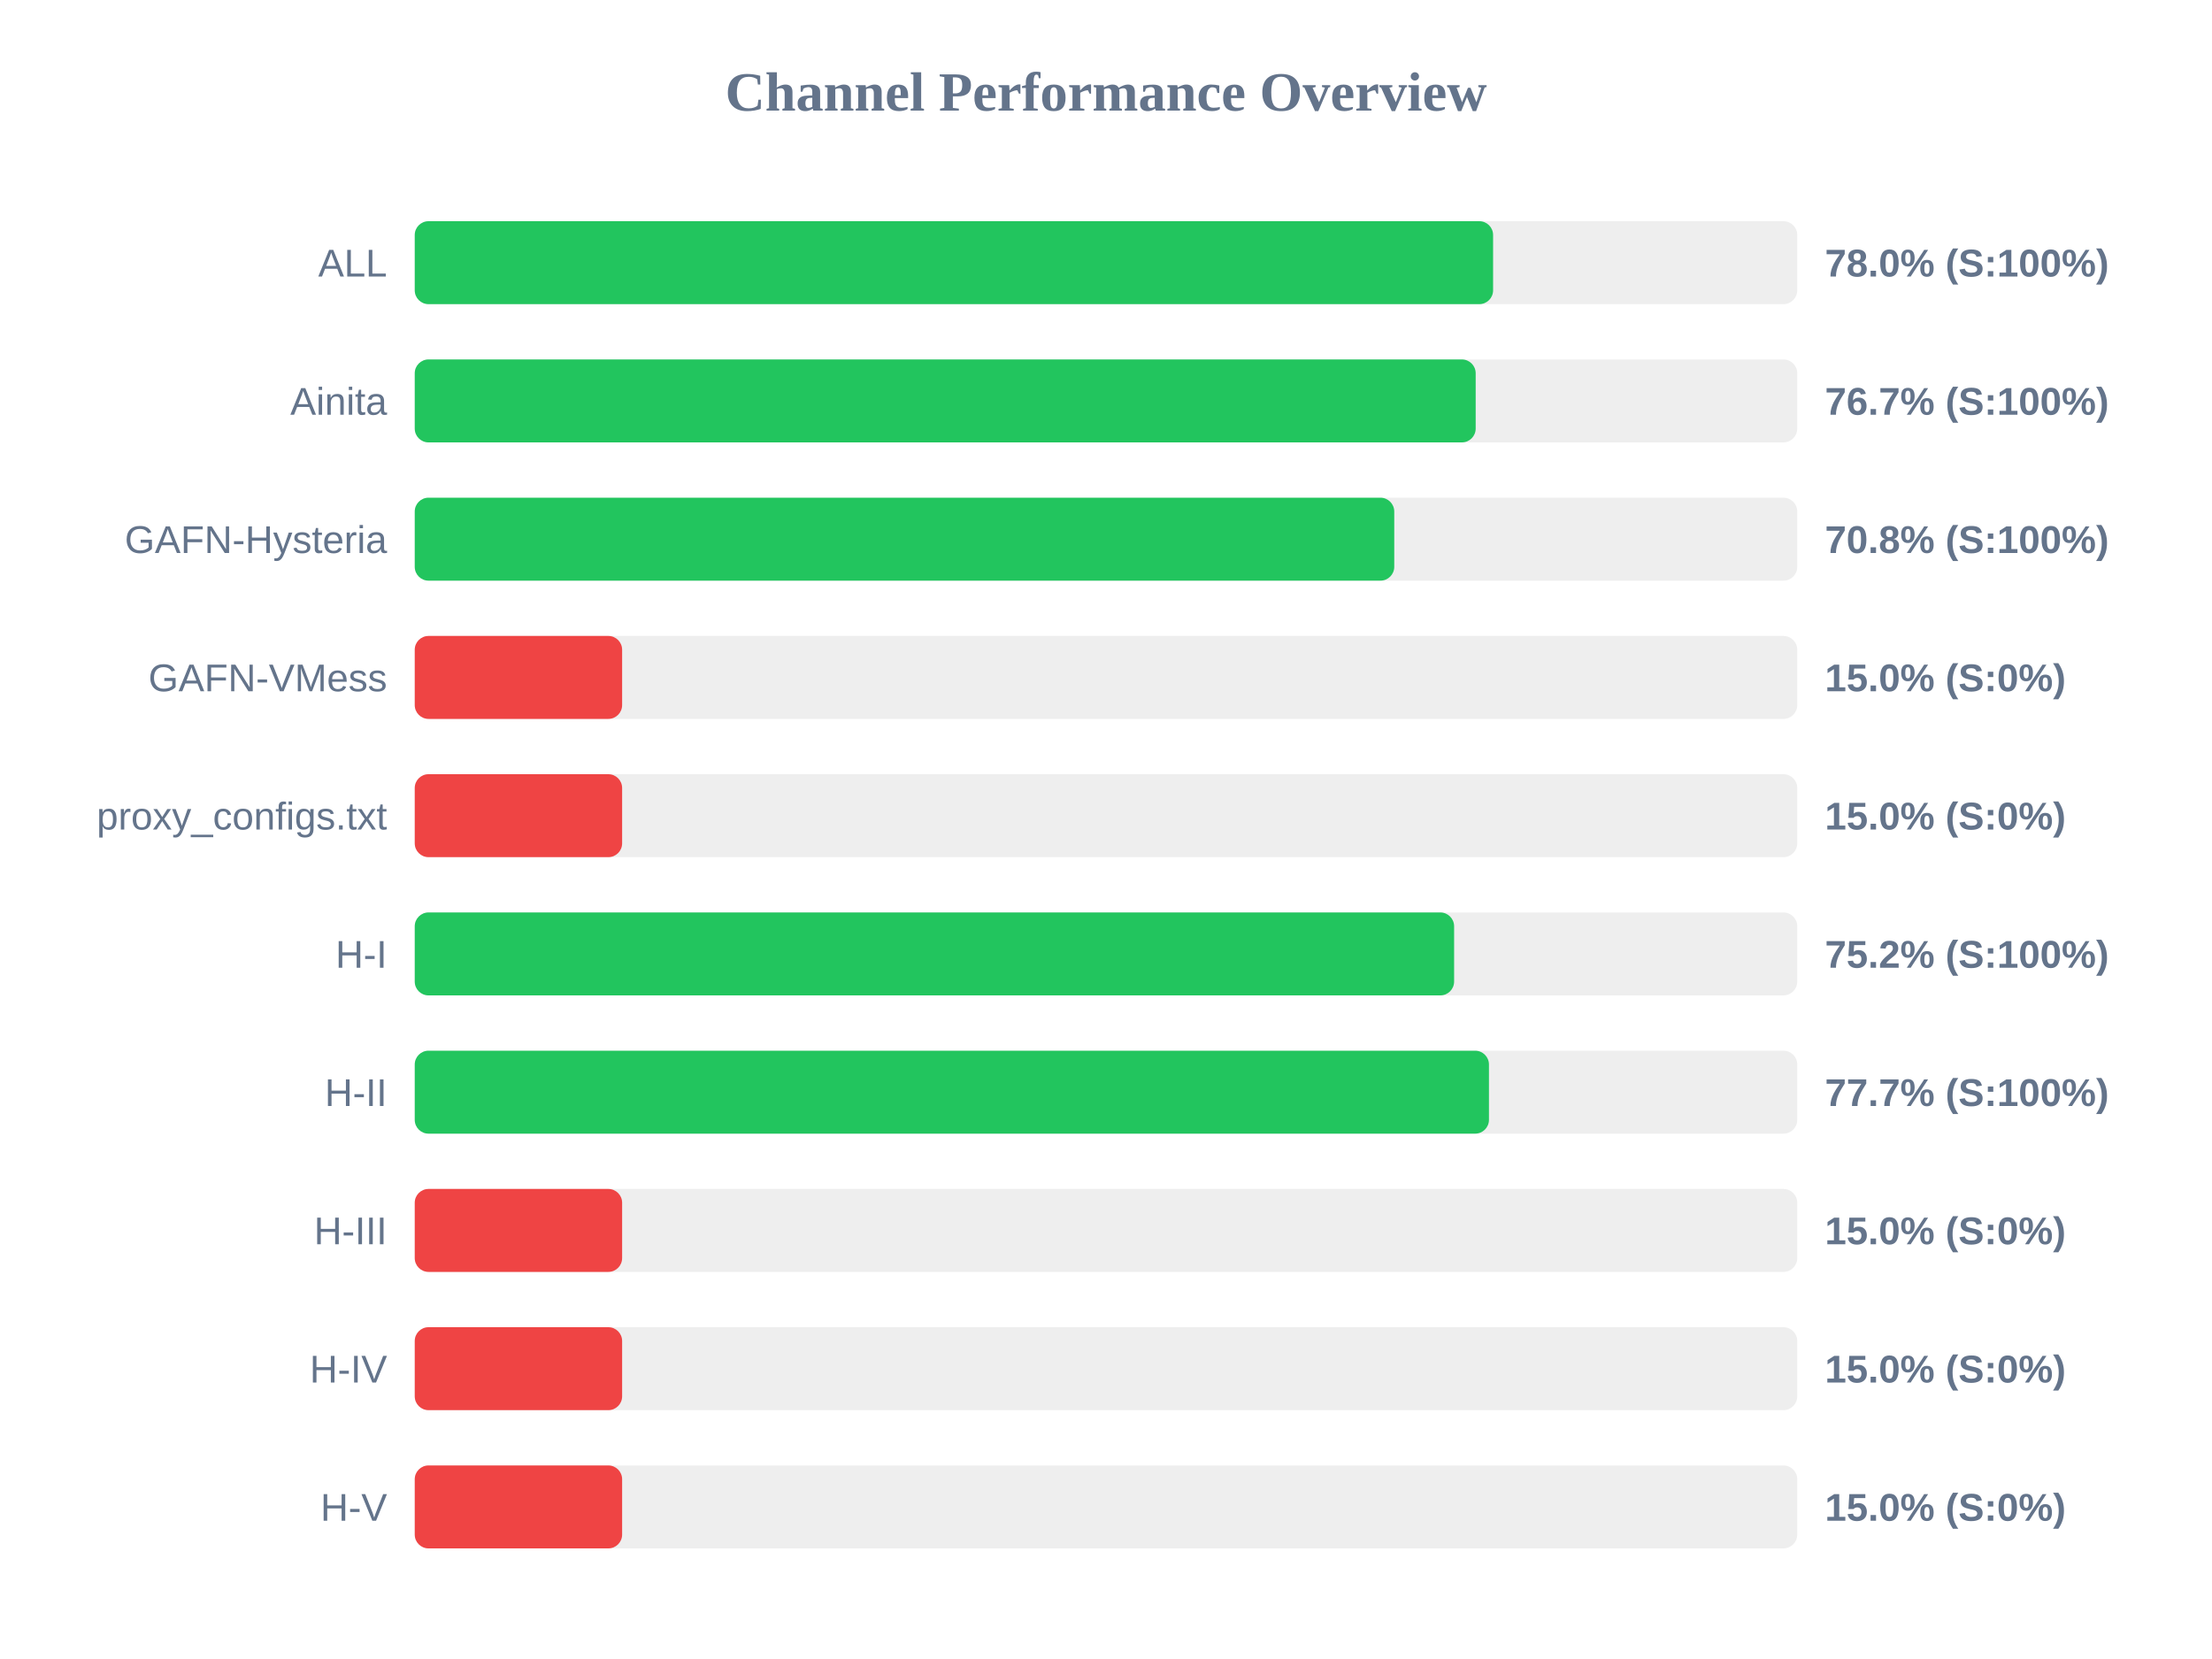
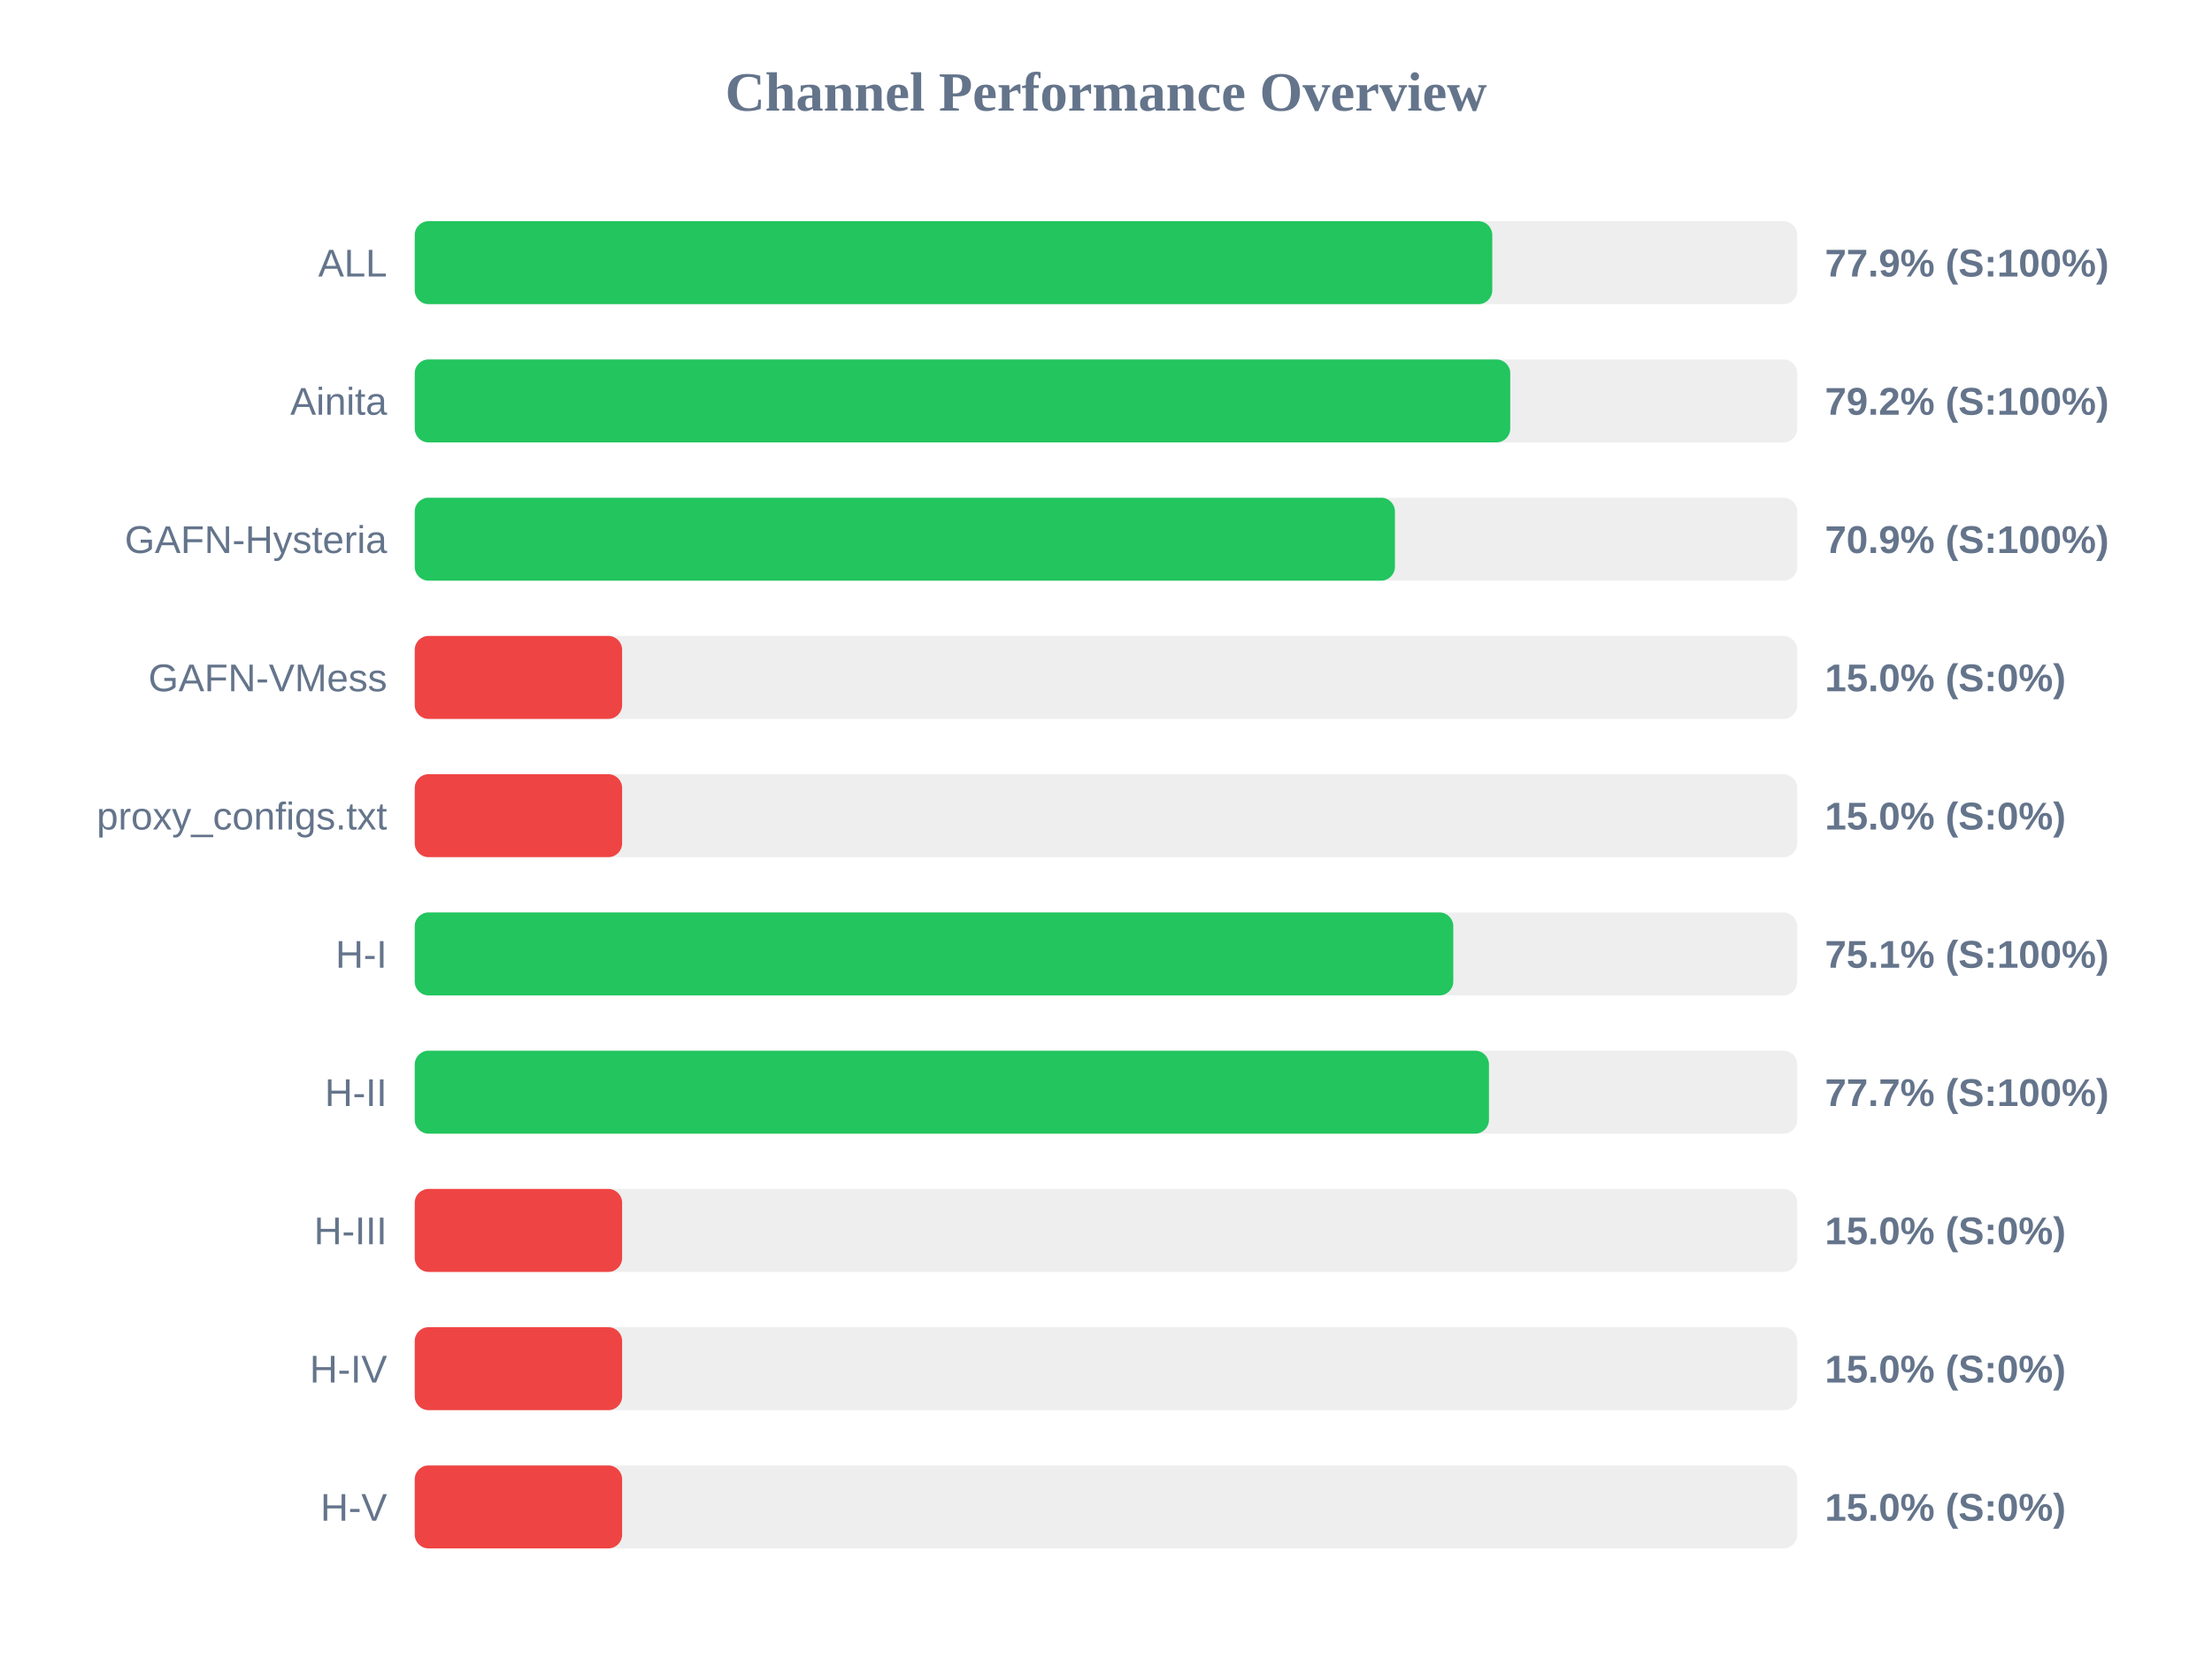
<svg xmlns="http://www.w3.org/2000/svg" width="800" height="600" version="1.1">
  <style>
        .row { font: 14px Arial; fill: #64748b; }
        .score { font: bold 14px Arial; fill: #64748b; }
    </style>
  <text x="400" y="40" text-anchor="middle" font-size="20px" font-weight="bold" fill="#64748b">Channel Performance Overview</text>
  <rect x="150" y="80" width="500" height="30" fill="#eee" rx="5" />
-   <rect x="150" y="80" width="390.0" height="30" fill="#22c55e" rx="5" />
+   <rect x="150" y="80" width="389.7" height="30" fill="#22c55e" rx="5" />
  <text x="140" y="100" text-anchor="end" class="row">ALL</text>
-   <text x="660" y="100" text-anchor="start" class="score">78.0% (S:100%)</text>
+   <text x="660" y="100" text-anchor="start" class="score">77.9% (S:100%)</text>
  <rect x="150" y="130" width="500" height="30" fill="#eee" rx="5" />
-   <rect x="150" y="130" width="383.7" height="30" fill="#22c55e" rx="5" />
+   <rect x="150" y="130" width="396.2" height="30" fill="#22c55e" rx="5" />
  <text x="140" y="150" text-anchor="end" class="row">Ainita</text>
-   <text x="660" y="150" text-anchor="start" class="score">76.7% (S:100%)</text>
+   <text x="660" y="150" text-anchor="start" class="score">79.2% (S:100%)</text>
  <rect x="150" y="180" width="500" height="30" fill="#eee" rx="5" />
-   <rect x="150" y="180" width="354.25" height="30" fill="#22c55e" rx="5" />
+   <rect x="150" y="180" width="354.5" height="30" fill="#22c55e" rx="5" />
  <text x="140" y="200" text-anchor="end" class="row">GAFN-Hysteria</text>
-   <text x="660" y="200" text-anchor="start" class="score">70.8% (S:100%)</text>
+   <text x="660" y="200" text-anchor="start" class="score">70.9% (S:100%)</text>
  <rect x="150" y="230" width="500" height="30" fill="#eee" rx="5" />
  <rect x="150" y="230" width="75.0" height="30" fill="#ef4444" rx="5" />
  <text x="140" y="250" text-anchor="end" class="row">GAFN-VMess</text>
  <text x="660" y="250" text-anchor="start" class="score">15.0% (S:0%)</text>
  <rect x="150" y="280" width="500" height="30" fill="#eee" rx="5" />
  <rect x="150" y="280" width="75.0" height="30" fill="#ef4444" rx="5" />
  <text x="140" y="300" text-anchor="end" class="row">proxy_configs.txt</text>
  <text x="660" y="300" text-anchor="start" class="score">15.0% (S:0%)</text>
  <rect x="150" y="330" width="500" height="30" fill="#eee" rx="5" />
-   <rect x="150" y="330" width="375.9" height="30" fill="#22c55e" rx="5" />
+   <rect x="150" y="330" width="375.6" height="30" fill="#22c55e" rx="5" />
  <text x="140" y="350" text-anchor="end" class="row">H-I</text>
-   <text x="660" y="350" text-anchor="start" class="score">75.2% (S:100%)</text>
+   <text x="660" y="350" text-anchor="start" class="score">75.1% (S:100%)</text>
  <rect x="150" y="380" width="500" height="30" fill="#eee" rx="5" />
  <rect x="150" y="380" width="388.5" height="30" fill="#22c55e" rx="5" />
  <text x="140" y="400" text-anchor="end" class="row">H-II</text>
  <text x="660" y="400" text-anchor="start" class="score">77.7% (S:100%)</text>
  <rect x="150" y="430" width="500" height="30" fill="#eee" rx="5" />
  <rect x="150" y="430" width="75.0" height="30" fill="#ef4444" rx="5" />
  <text x="140" y="450" text-anchor="end" class="row">H-III</text>
  <text x="660" y="450" text-anchor="start" class="score">15.0% (S:0%)</text>
  <rect x="150" y="480" width="500" height="30" fill="#eee" rx="5" />
  <rect x="150" y="480" width="75.0" height="30" fill="#ef4444" rx="5" />
  <text x="140" y="500" text-anchor="end" class="row">H-IV</text>
  <text x="660" y="500" text-anchor="start" class="score">15.0% (S:0%)</text>
  <rect x="150" y="530" width="500" height="30" fill="#eee" rx="5" />
  <rect x="150" y="530" width="75.0" height="30" fill="#ef4444" rx="5" />
  <text x="140" y="550" text-anchor="end" class="row">H-V</text>
  <text x="660" y="550" text-anchor="start" class="score">15.0% (S:0%)</text>
</svg>
